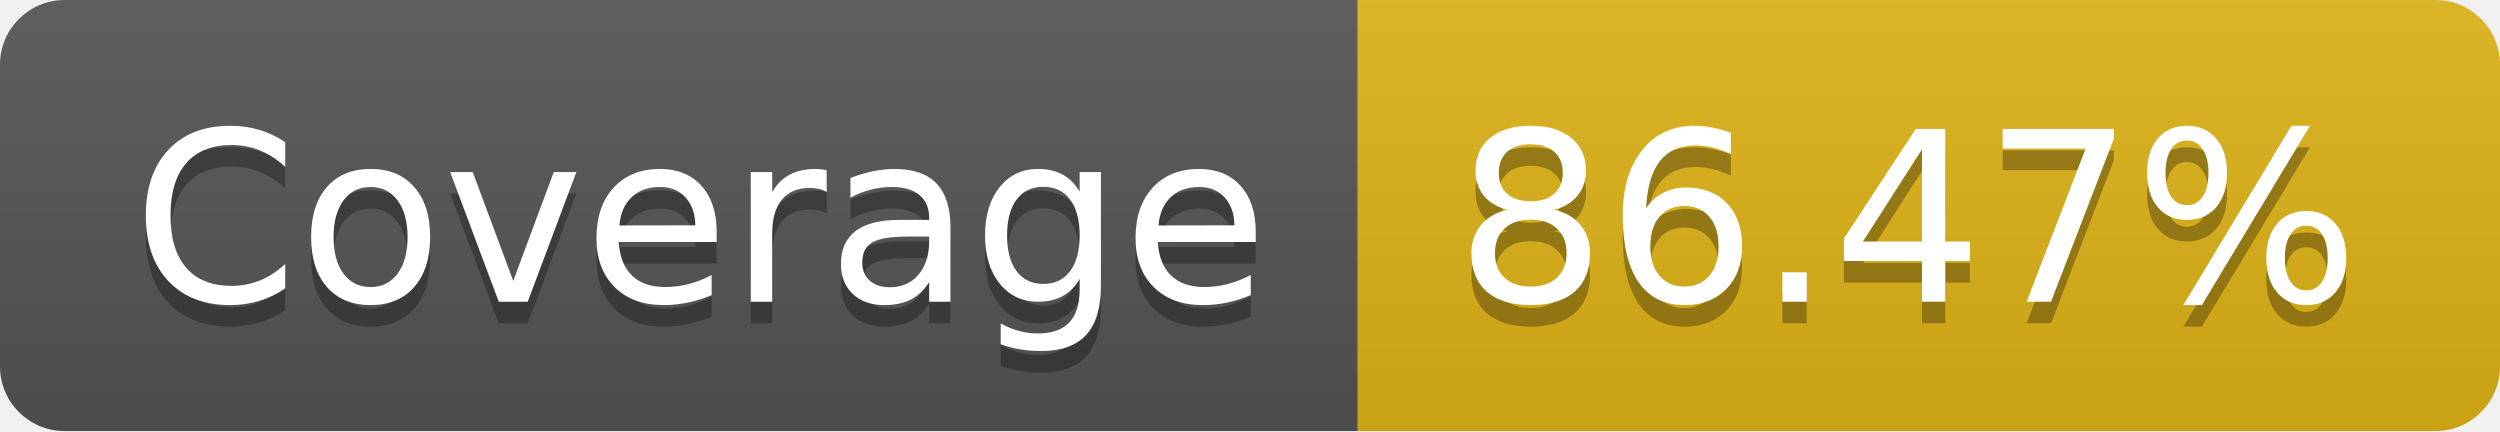
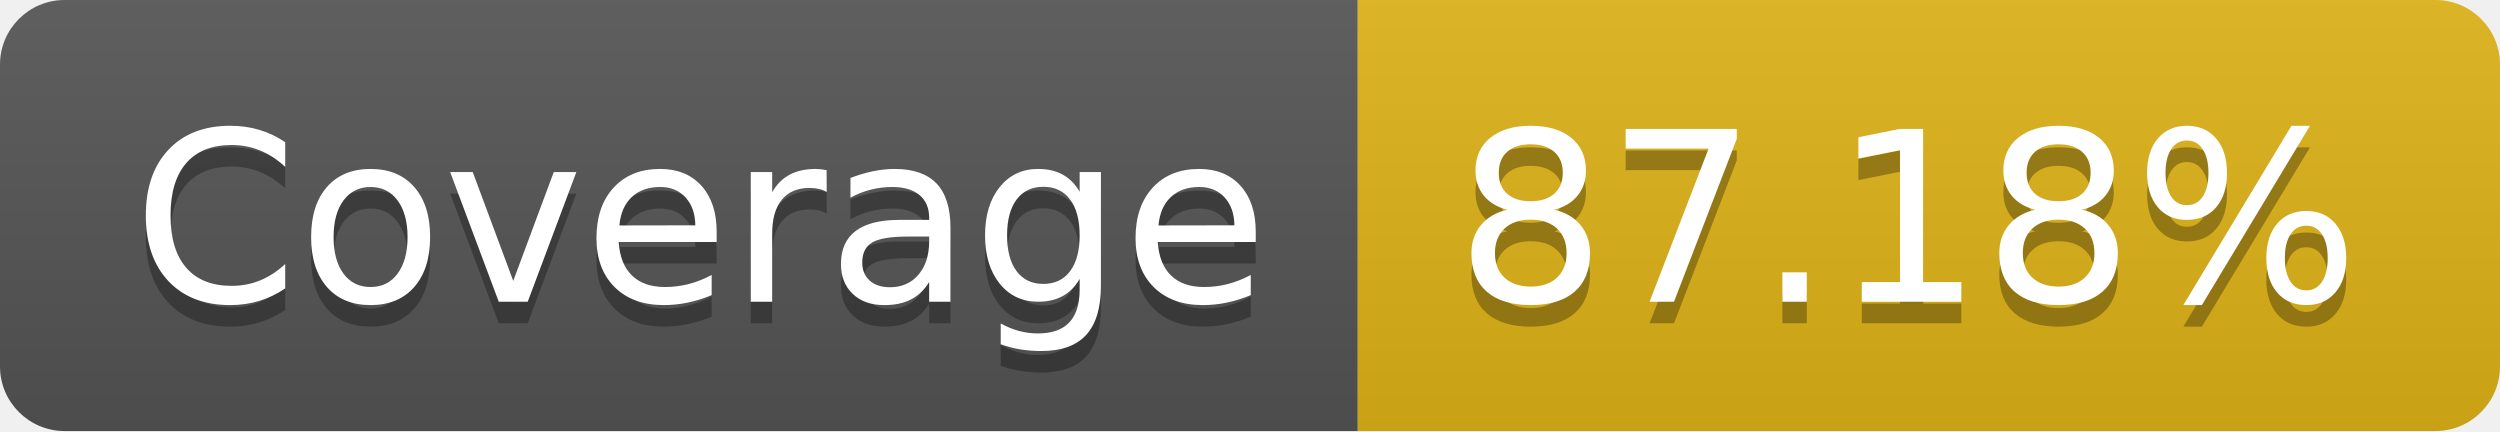
- <svg xmlns="http://www.w3.org/2000/svg" width="116" height="20" role="img" aria-label="Coverage: 86.47%">
+ <svg xmlns="http://www.w3.org/2000/svg" width="116" height="20" role="img" aria-label="Coverage: 87.18%">
  <linearGradient id="s" x2="0" y2="100%">
    <stop offset="0" stop-color="#bbb" stop-opacity=".1" />
    <stop offset="1" stop-opacity=".1" />
  </linearGradient>
  <clipPath id="r">
    <rect width="116" height="20" rx="3" fill="#fff" />
  </clipPath>
  <g clip-path="url(#r)">
    <rect width="63" height="20" fill="#555" />
    <rect x="63" width="53" height="20" fill="#dfb317" />
    <rect width="116" height="20" fill="url(#s)" />
  </g>
  <g fill="#fff" text-anchor="middle" font-family="Verdana,Geneva,DejaVu Sans,sans-serif" text-rendering="geometricPrecision" font-size="110">
    <text aria-hidden="true" x="325" y="150" fill="#010101" fill-opacity=".3" transform="scale(.1)" textLength="530">Coverage</text>
    <text x="325" y="140" transform="scale(.1)" fill="#fff" textLength="530">Coverage</text>
-     <text aria-hidden="true" x="885" y="150" fill="#010101" fill-opacity=".3" transform="scale(.1)" textLength="430">86.47%</text>
-     <text x="885" y="140" transform="scale(.1)" fill="#fff" textLength="430">86.47%</text>
+     <text aria-hidden="true" x="885" y="150" fill="#010101" fill-opacity=".3" transform="scale(.1)" textLength="430">87.18%</text>
+     <text x="885" y="140" transform="scale(.1)" fill="#fff" textLength="430">87.18%</text>
  </g>
</svg>
